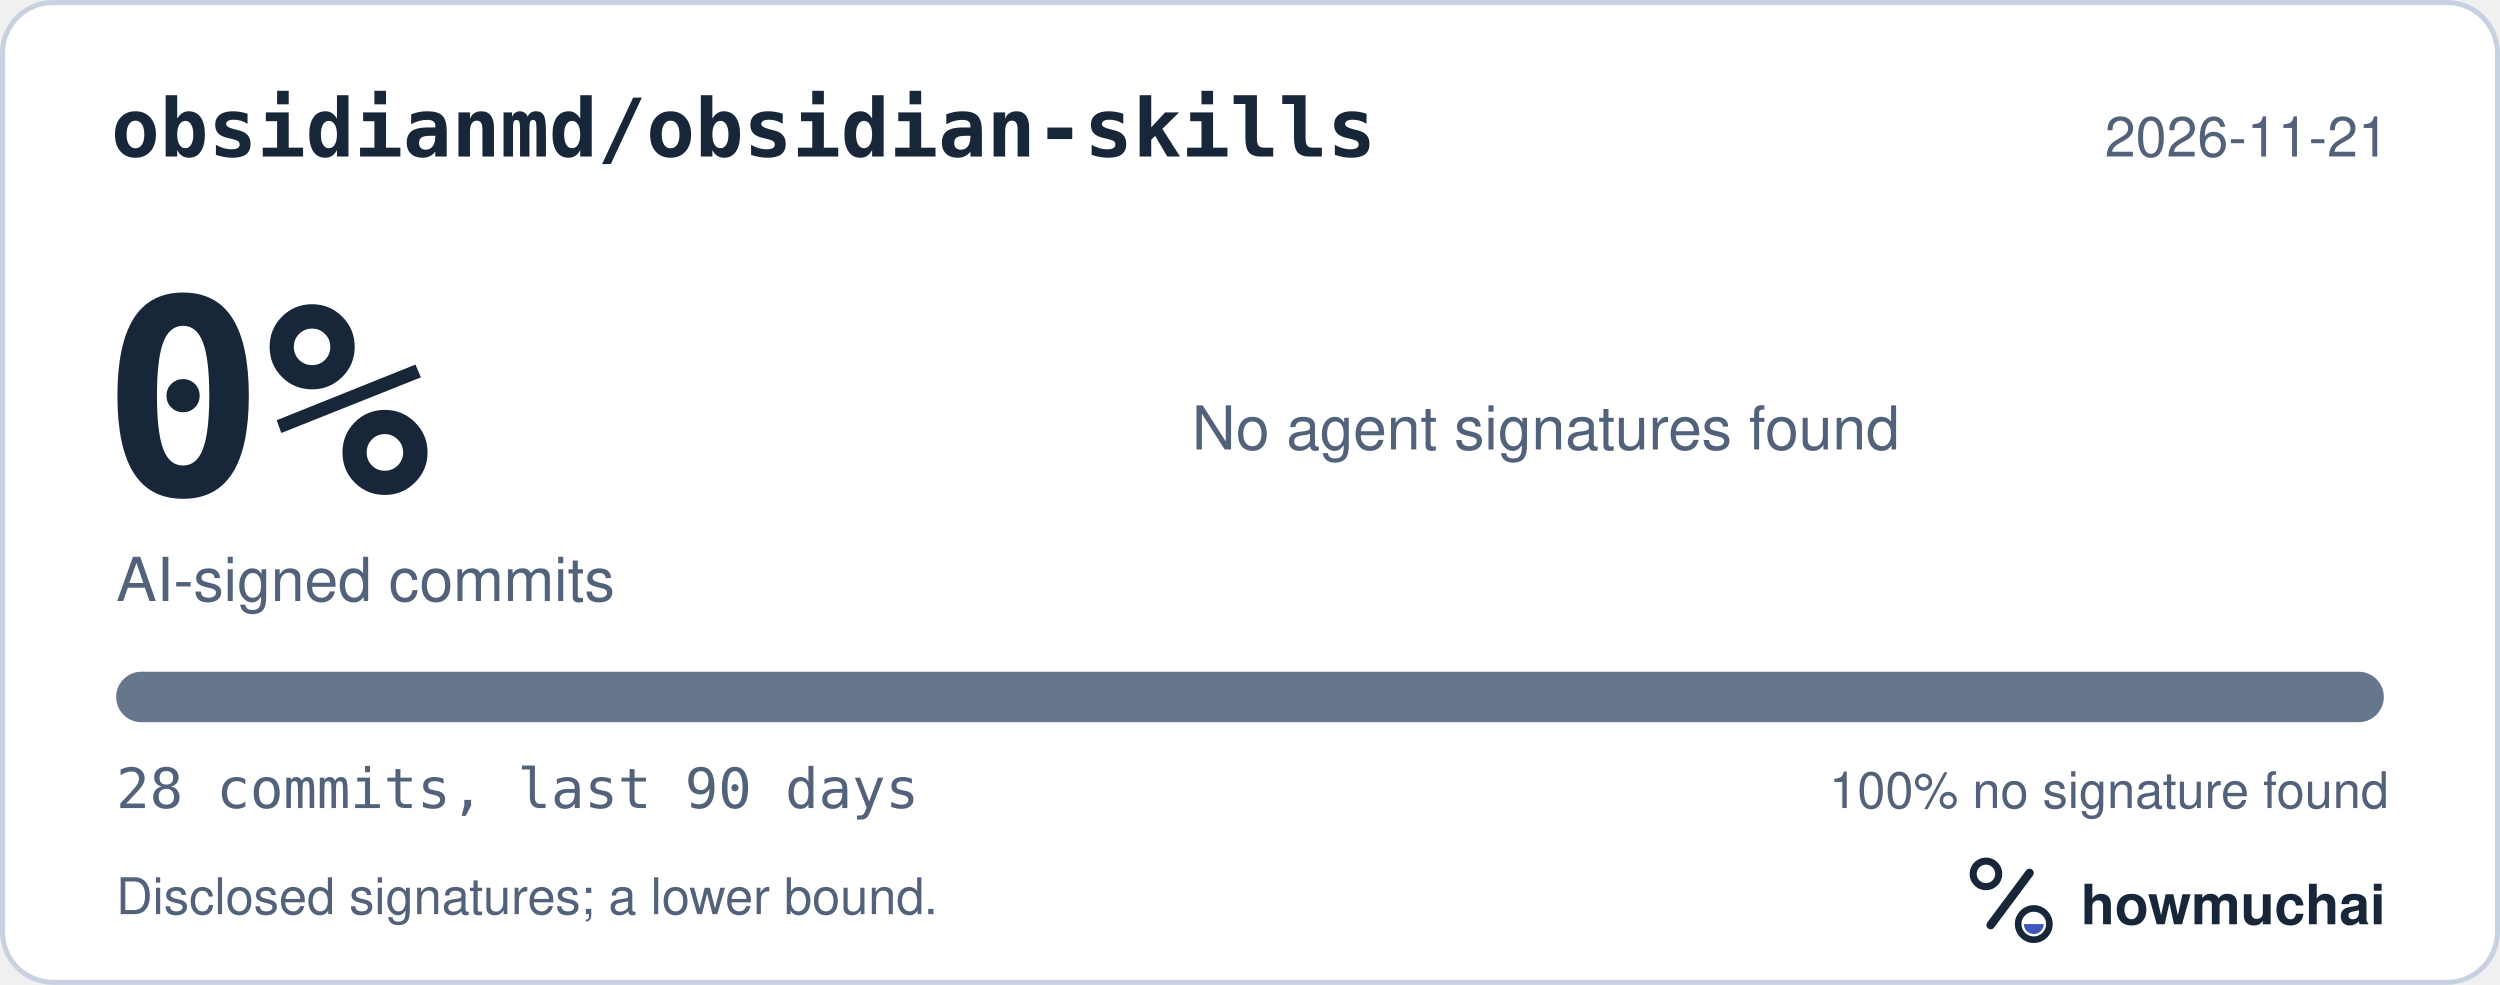
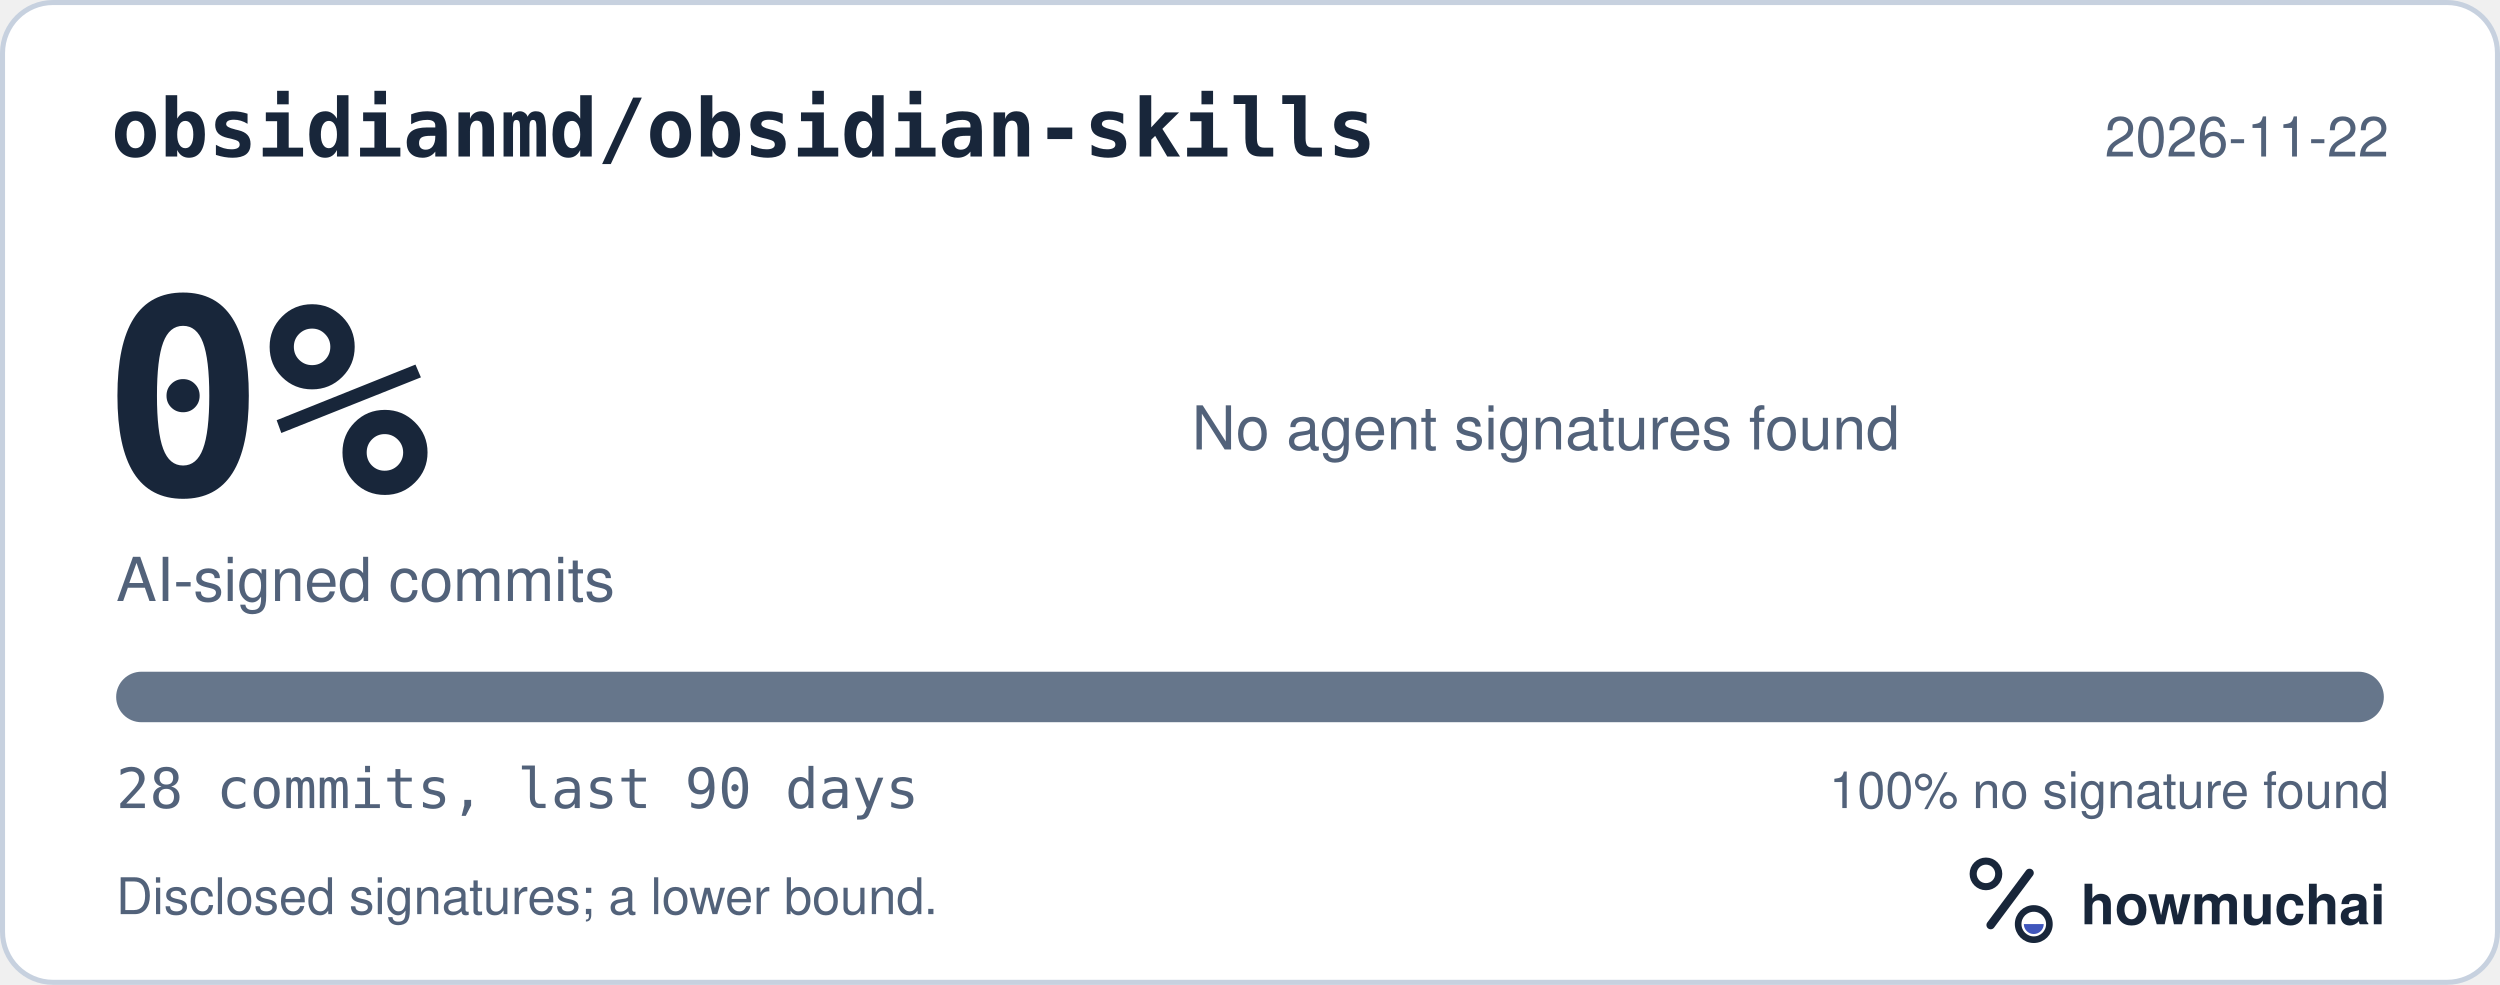
<svg xmlns="http://www.w3.org/2000/svg" width="495" height="195" viewBox="0 0 495 195" role="img" aria-labelledby="hm-t hm-d">
  <rect x="0.5" y="0.5" width="494" height="194" rx="10" fill="#FFFFFF" stroke="#C7D1DF" />
  <text x="22" y="31" fill="#18263A" font-family="ui-monospace, SF Mono, Menlo, Consolas, IBM Plex Mono, monospace" font-size="16" font-weight="600">obsidianmd/obsidian-skills</text>
-   <text x="473" y="31" fill="#52627A" font-family="-apple-system, BlinkMacSystemFont, Segoe UI, Helvetica, Arial, Fira Sans, sans-serif" font-size="11" text-anchor="end">2026-11-21</text>
+   <text x="473" y="31" fill="#52627A" font-family="-apple-system, BlinkMacSystemFont, Segoe UI, Helvetica, Arial, Fira Sans, sans-serif" font-size="11" text-anchor="end">2026-11-22</text>
  <text x="20" y="98" fill="#18263A" font-family="ui-monospace, SF Mono, Menlo, Consolas, IBM Plex Mono, monospace" font-size="54" font-weight="700">0%</text>
  <text x="23" y="119" fill="#52627A" font-family="-apple-system, BlinkMacSystemFont, Segoe UI, Helvetica, Arial, Fira Sans, sans-serif" font-size="12">AI-signed commits</text>
  <text x="236" y="89" fill="#52627A" font-family="-apple-system, BlinkMacSystemFont, Segoe UI, Helvetica, Arial, Fira Sans, sans-serif" font-size="12">No agent signatures found</text>
  <defs>
    <clipPath id="hm-bar">
      <rect x="23" y="133" width="449" height="10" rx="5" />
    </clipPath>
  </defs>
  <rect x="23" y="133" width="449" height="10" rx="5" fill="#66768B" />
  <g clip-path="url(#hm-bar)" />
  <text x="23" y="160" fill="#52627A" font-family="ui-monospace, SF Mono, Menlo, Consolas, IBM Plex Mono, monospace" font-size="11">28 commits, last 90 days</text>
  <text x="473" y="160" fill="#52627A" font-family="-apple-system, BlinkMacSystemFont, Segoe UI, Helvetica, Arial, Fira Sans, sans-serif" font-size="10" text-anchor="end">100% no signature found</text>
  <text x="23" y="181" fill="#52627A" font-family="-apple-system, BlinkMacSystemFont, Segoe UI, Helvetica, Arial, Fira Sans, sans-serif" font-size="10">Disclosed signatures; a lower bound.</text>
  <g transform="translate(386 166) scale(0.046875)">
    <circle cx="154" cy="150" r="54" fill="none" stroke="#18263A" stroke-width="30" />
    <path d="M174 366 338 146" fill="none" stroke="#18263A" stroke-width="36" stroke-linecap="round" />
    <circle cx="356" cy="362" r="66" fill="none" stroke="#18263A" stroke-width="28" />
    <path d="M314 362a42 42 0 0 0 84 0Z" fill="#4056BC" />
  </g>
  <text x="412" y="183" fill="#18263A" font-family="-apple-system, BlinkMacSystemFont, Segoe UI, Helvetica, Arial, Fira Sans, sans-serif" font-size="11" font-weight="650">howmuchai</text>
</svg>
